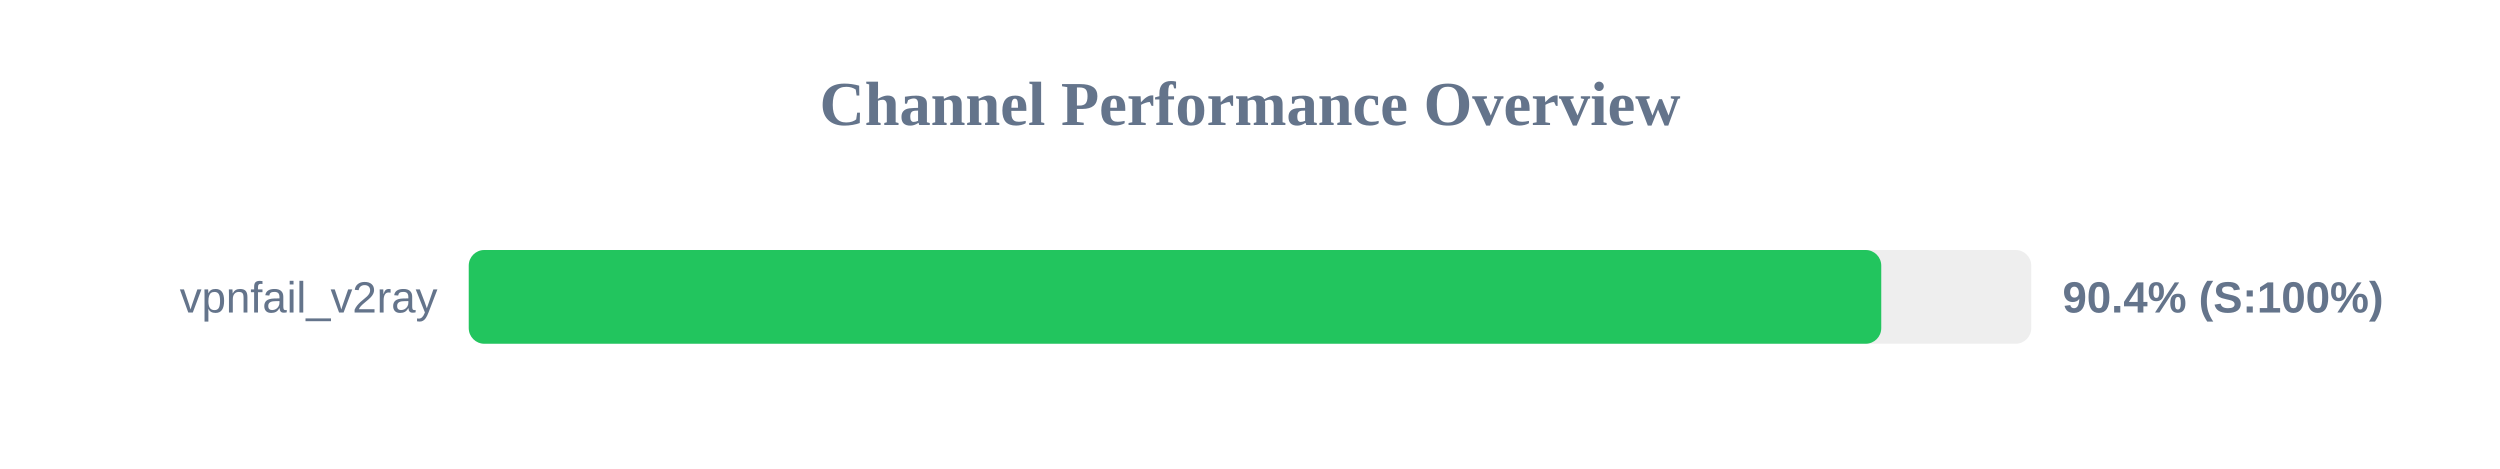
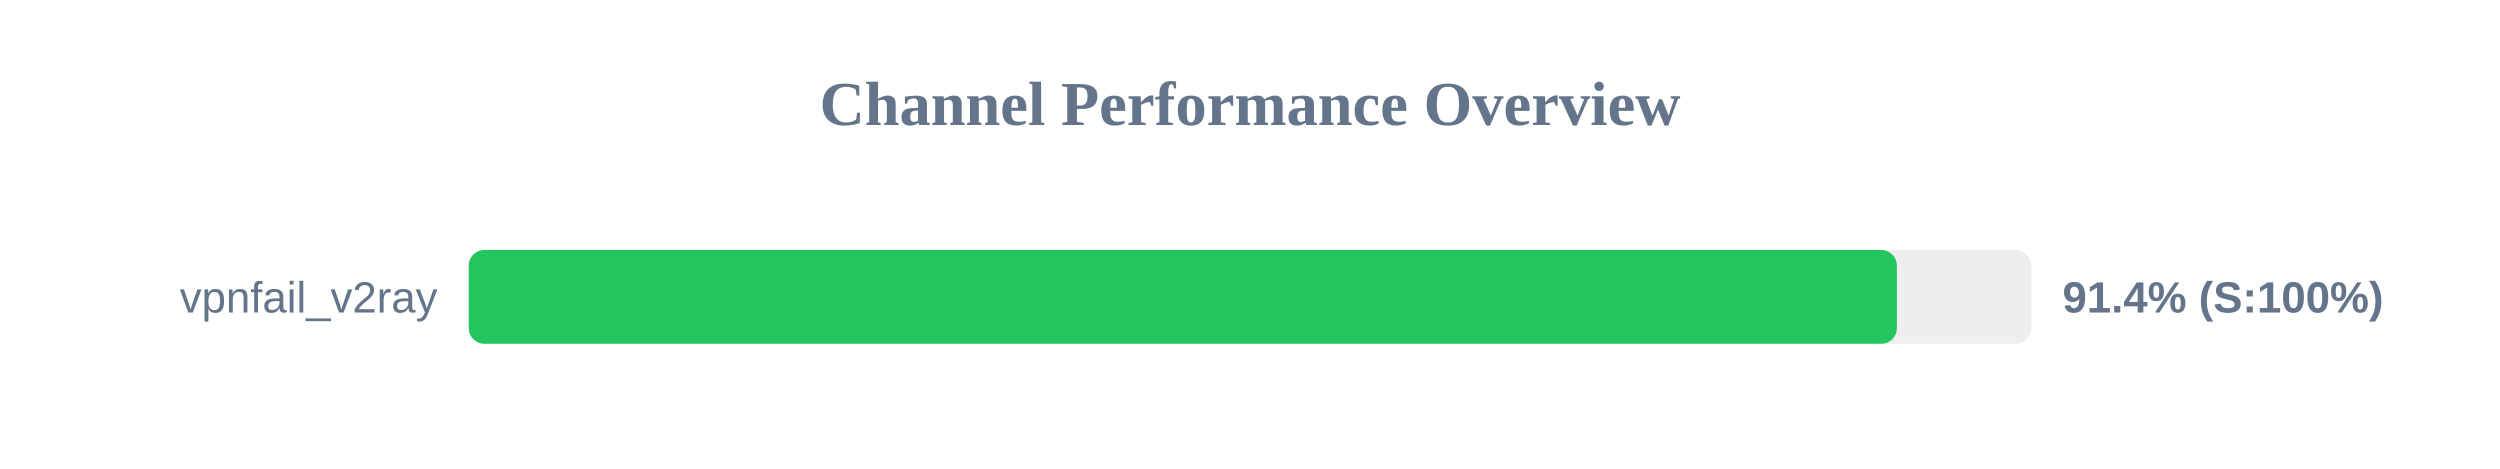
<svg xmlns="http://www.w3.org/2000/svg" width="800" height="150" version="1.1">
  <style>
        .row { font: 14px Arial; fill: #64748b; }
        .score { font: bold 14px Arial; fill: #64748b; }
    </style>
  <text x="400" y="40" text-anchor="middle" font-size="20px" font-weight="bold" fill="#64748b">Channel Performance Overview</text>
  <rect x="150" y="80" width="500" height="30" fill="#eee" rx="5" />
-   <rect x="150" y="80" width="452.0" height="30" fill="#22c55e" rx="5" />
+   <rect x="150" y="80" width="457.0" height="30" fill="#22c55e" rx="5" />
  <text x="140" y="100" text-anchor="end" class="row">vpnfail_v2ray</text>
-   <text x="660" y="100" text-anchor="start" class="score">90.4% (S:100%)</text>
+   <text x="660" y="100" text-anchor="start" class="score">91.4% (S:100%)</text>
</svg>
